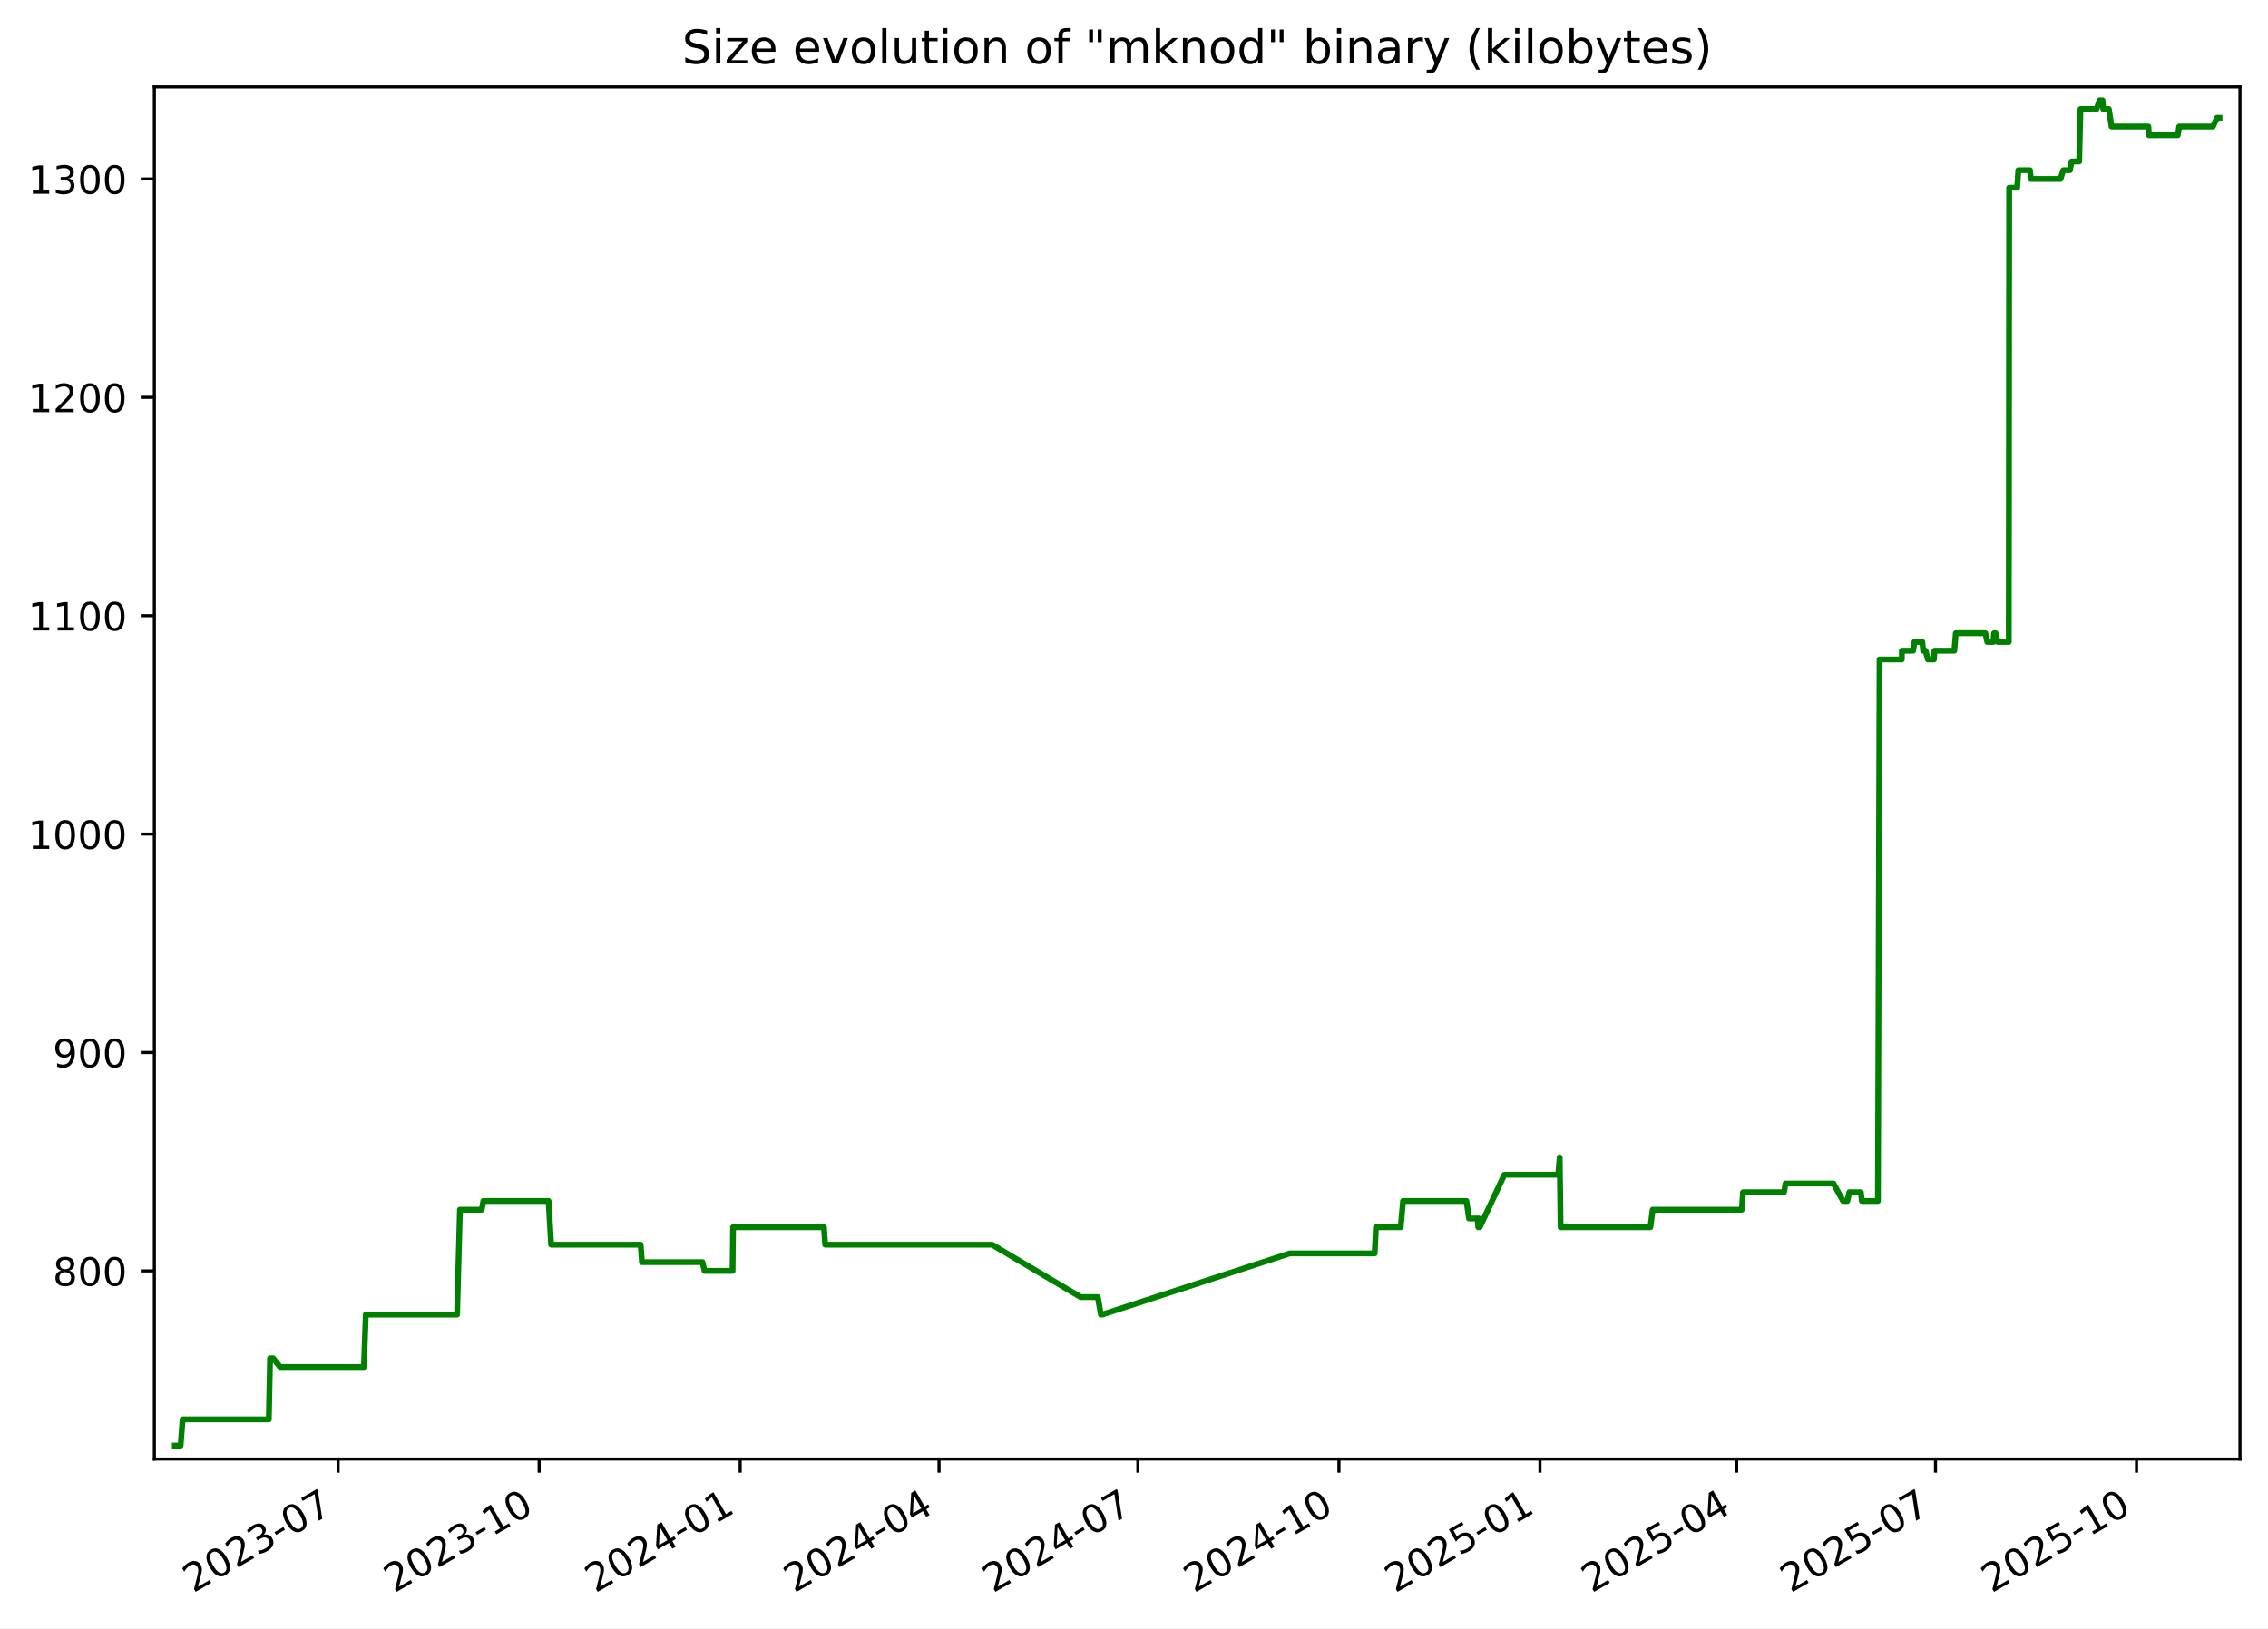
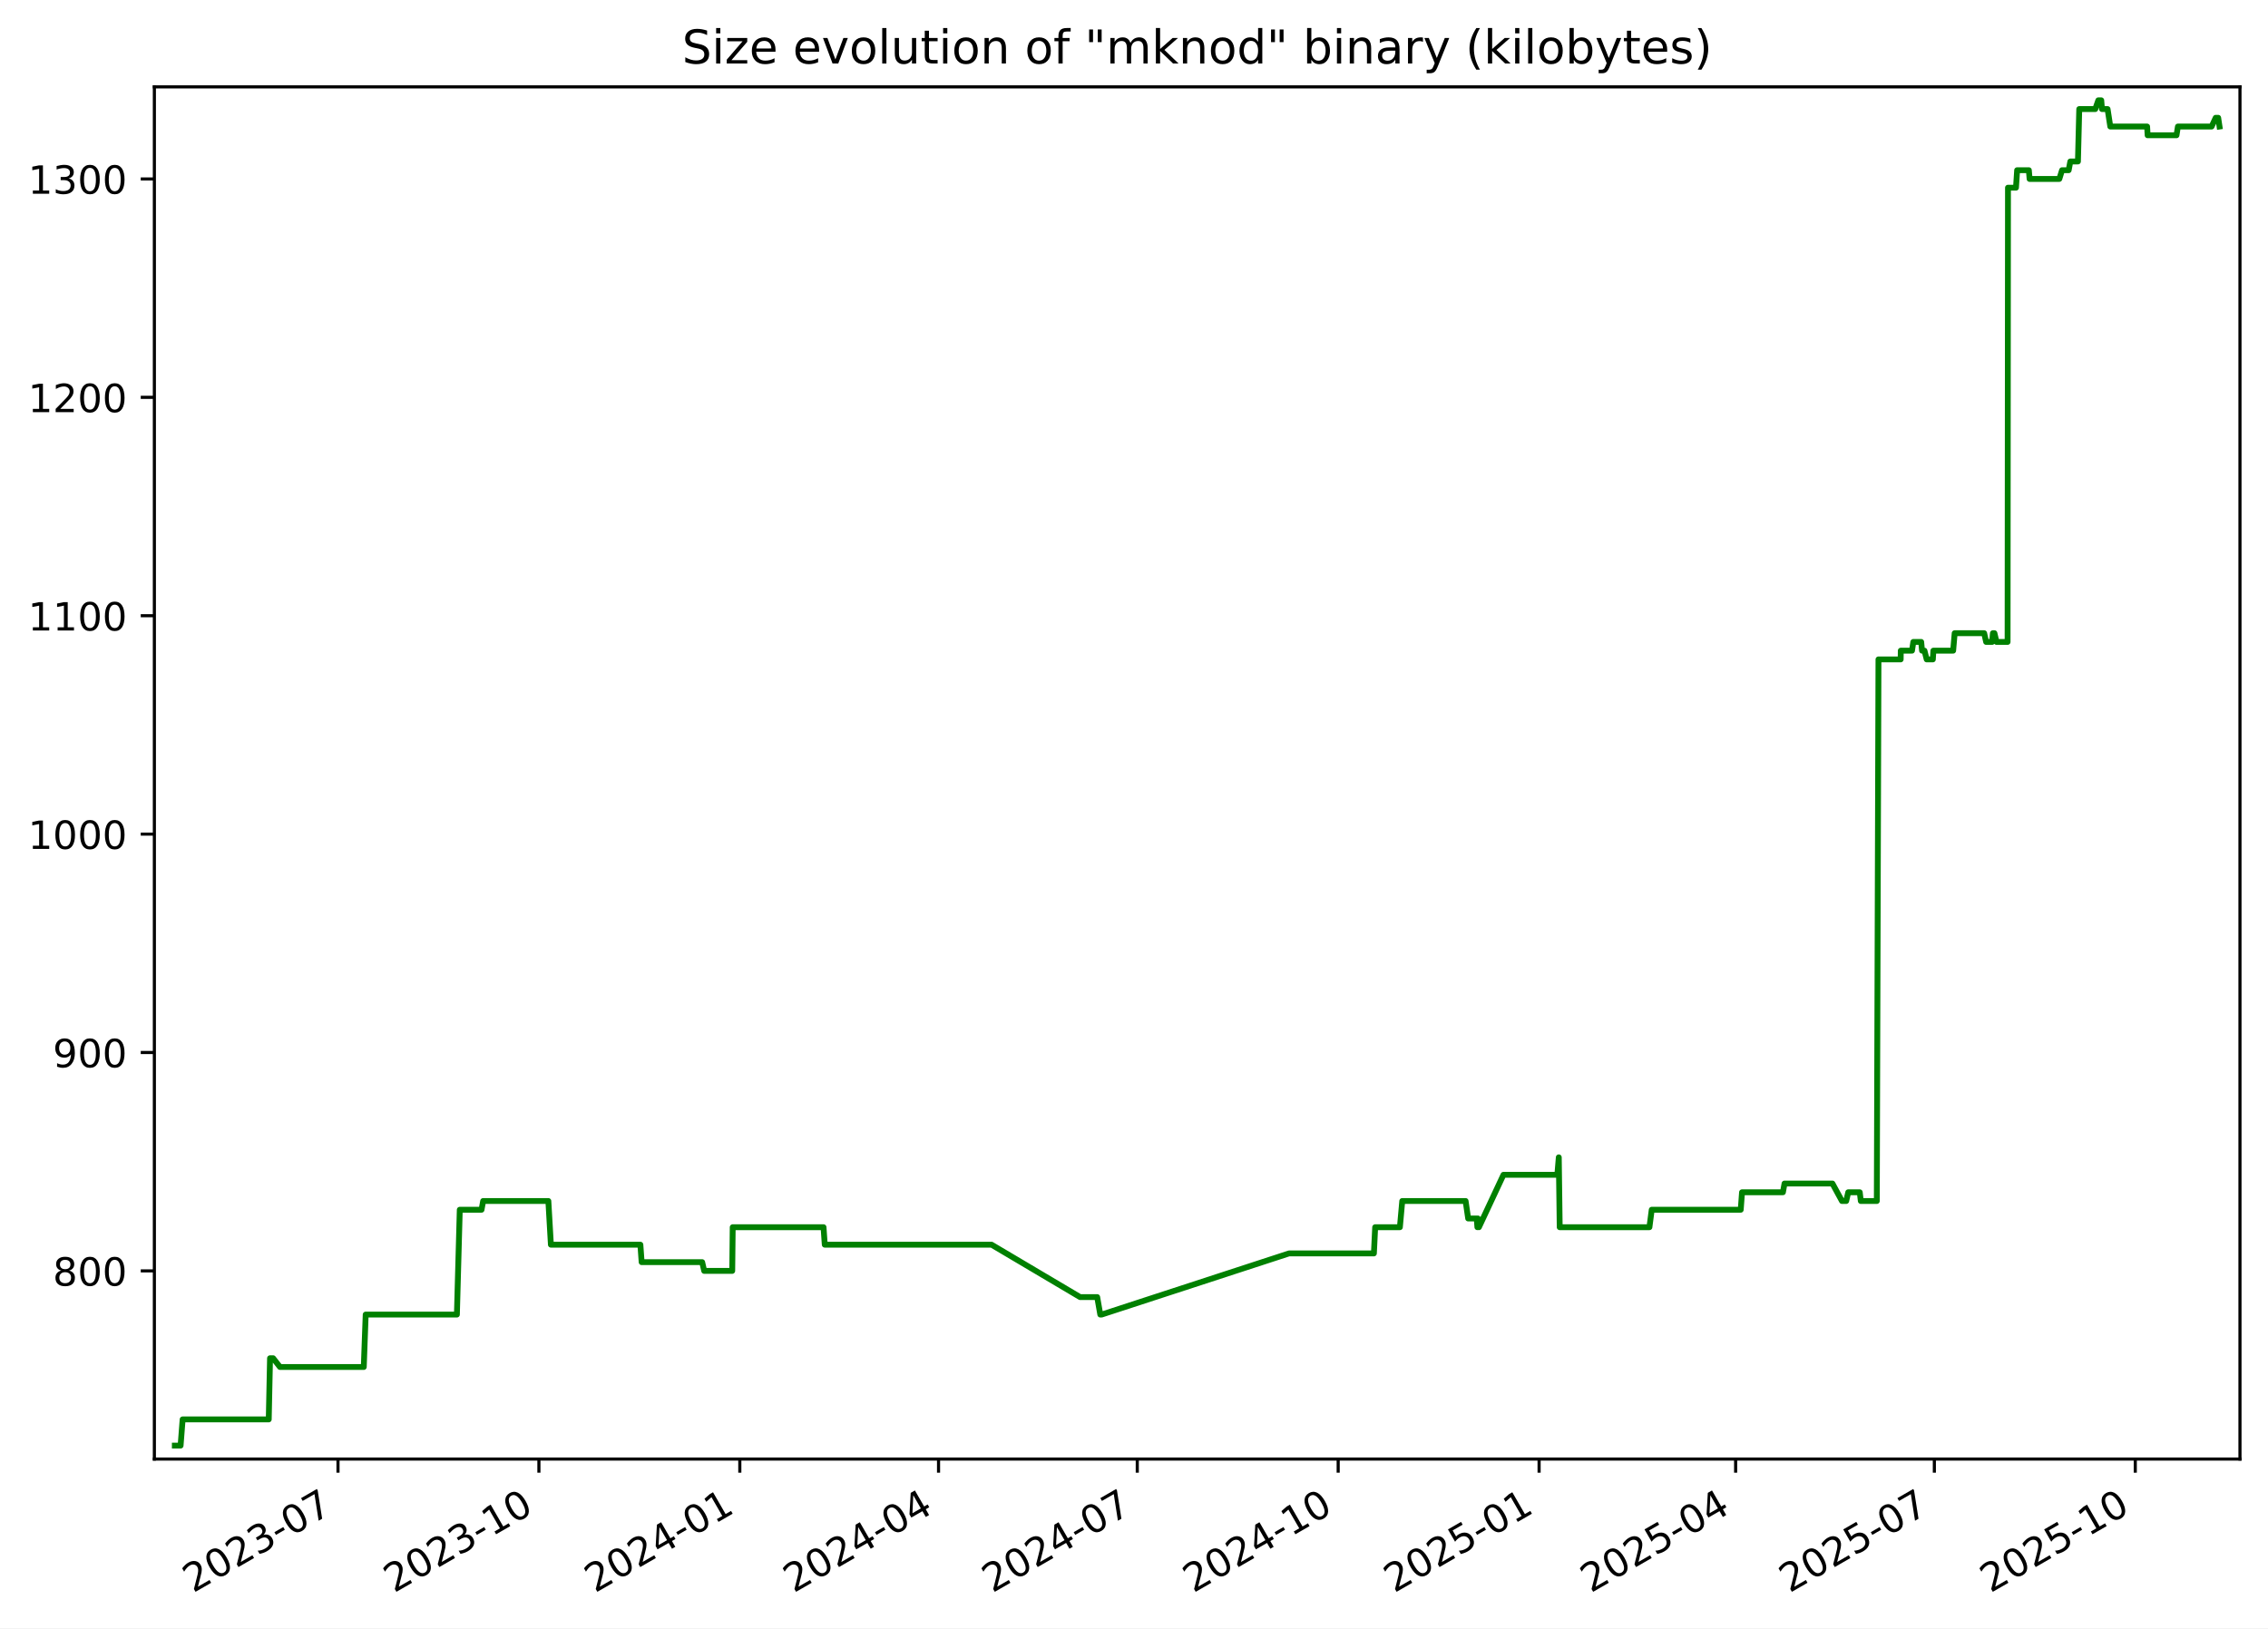
<svg xmlns="http://www.w3.org/2000/svg" xmlns:xlink="http://www.w3.org/1999/xlink" width="582.53pt" height="418.303pt" viewBox="0 0 582.53 418.303" version="1.1">
  <defs>
    <style type="text/css">*{stroke-linejoin: round; stroke-linecap: butt}</style>
  </defs>
  <g id="figure_1">
    <g id="patch_1">
      <path d="M -0 418.303  L 582.53 418.303  L 582.53 0  L -0 0  z " style="fill: #ffffff" />
    </g>
    <g id="axes_1">
      <g id="patch_2">
        <path d="M 39.65 374.83  L 575.33 374.83  L 575.33 22.318  L 39.65 22.318  z " style="fill: #ffffff" />
      </g>
      <g id="matplotlib.axis_1">
        <g id="xtick_1">
          <g id="line2d_1">
            <defs>
-               <path id="mb417b1c1be" d="M 0 0  L 0 3.5  " style="stroke: #000000; stroke-width: 0.8" />
+               <path id="m66b59de0d3" d="M 0 0  L 0 3.5  " style="stroke: #000000; stroke-width: 0.8" />
            </defs>
            <g>
-               <use xlink:href="#mb417b1c1be" x="86.84" y="374.83" style="stroke: #000000; stroke-width: 0.8" />
+               <use xlink:href="#m66b59de0d3" x="86.813" y="374.83" style="stroke: #000000; stroke-width: 0.8" />
            </g>
          </g>
          <g id="text_1">
-             <g transform="translate(49.61527 409.302) rotate(-30) scale(0.1 -0.1)">
+             <g transform="translate(49.58811 409.302) rotate(-30) scale(0.1 -0.1)">
              <defs>
                <path id="DejaVuSans-32" d="M 1228 531  L 3431 531  L 3431 0  L 469 0  L 469 531  Q 828 903 1448 1529  Q 2069 2156 2228 2338  Q 2531 2678 2651 2914  Q 2772 3150 2772 3378  Q 2772 3750 2511 3984  Q 2250 4219 1831 4219  Q 1534 4219 1204 4116  Q 875 4013 500 3803  L 500 4441  Q 881 4594 1212 4672  Q 1544 4750 1819 4750  Q 2544 4750 2975 4387  Q 3406 4025 3406 3419  Q 3406 3131 3298 2873  Q 3191 2616 2906 2266  Q 2828 2175 2409 1742  Q 1991 1309 1228 531  z " transform="scale(0.015625)" />
                <path id="DejaVuSans-30" d="M 2034 4250  Q 1547 4250 1301 3770  Q 1056 3291 1056 2328  Q 1056 1369 1301 889  Q 1547 409 2034 409  Q 2525 409 2770 889  Q 3016 1369 3016 2328  Q 3016 3291 2770 3770  Q 2525 4250 2034 4250  z M 2034 4750  Q 2819 4750 3233 4129  Q 3647 3509 3647 2328  Q 3647 1150 3233 529  Q 2819 -91 2034 -91  Q 1250 -91 836 529  Q 422 1150 422 2328  Q 422 3509 836 4129  Q 1250 4750 2034 4750  z " transform="scale(0.015625)" />
                <path id="DejaVuSans-33" d="M 2597 2516  Q 3050 2419 3304 2112  Q 3559 1806 3559 1356  Q 3559 666 3084 287  Q 2609 -91 1734 -91  Q 1441 -91 1130 -33  Q 819 25 488 141  L 488 750  Q 750 597 1062 519  Q 1375 441 1716 441  Q 2309 441 2620 675  Q 2931 909 2931 1356  Q 2931 1769 2642 2001  Q 2353 2234 1838 2234  L 1294 2234  L 1294 2753  L 1863 2753  Q 2328 2753 2575 2939  Q 2822 3125 2822 3475  Q 2822 3834 2567 4026  Q 2313 4219 1838 4219  Q 1578 4219 1281 4162  Q 984 4106 628 3988  L 628 4550  Q 988 4650 1302 4700  Q 1616 4750 1894 4750  Q 2613 4750 3031 4423  Q 3450 4097 3450 3541  Q 3450 3153 3228 2886  Q 3006 2619 2597 2516  z " transform="scale(0.015625)" />
                <path id="DejaVuSans-2d" d="M 313 2009  L 1997 2009  L 1997 1497  L 313 1497  L 313 2009  z " transform="scale(0.015625)" />
                <path id="DejaVuSans-37" d="M 525 4666  L 3525 4666  L 3525 4397  L 1831 0  L 1172 0  L 2766 4134  L 525 4134  L 525 4666  z " transform="scale(0.015625)" />
              </defs>
              <use xlink:href="#DejaVuSans-32" />
              <use xlink:href="#DejaVuSans-30" x="63.623" />
              <use xlink:href="#DejaVuSans-32" x="127.246" />
              <use xlink:href="#DejaVuSans-33" x="190.869" />
              <use xlink:href="#DejaVuSans-2d" x="254.492" />
              <use xlink:href="#DejaVuSans-30" x="290.576" />
              <use xlink:href="#DejaVuSans-37" x="354.199" />
            </g>
          </g>
        </g>
        <g id="xtick_2">
          <g id="line2d_2">
            <g>
-               <use xlink:href="#mb417b1c1be" x="138.477" y="374.83" style="stroke: #000000; stroke-width: 0.8" />
+               <use xlink:href="#m66b59de0d3" x="138.416" y="374.83" style="stroke: #000000; stroke-width: 0.8" />
            </g>
          </g>
          <g id="text_2">
-             <g transform="translate(101.252 409.302) rotate(-30) scale(0.1 -0.1)">
+             <g transform="translate(101.1914 409.302) rotate(-30) scale(0.1 -0.1)">
              <defs>
                <path id="DejaVuSans-31" d="M 794 531  L 1825 531  L 1825 4091  L 703 3866  L 703 4441  L 1819 4666  L 2450 4666  L 2450 531  L 3481 531  L 3481 0  L 794 0  L 794 531  z " transform="scale(0.015625)" />
              </defs>
              <use xlink:href="#DejaVuSans-32" />
              <use xlink:href="#DejaVuSans-30" x="63.623" />
              <use xlink:href="#DejaVuSans-32" x="127.246" />
              <use xlink:href="#DejaVuSans-33" x="190.869" />
              <use xlink:href="#DejaVuSans-2d" x="254.492" />
              <use xlink:href="#DejaVuSans-31" x="290.576" />
              <use xlink:href="#DejaVuSans-30" x="354.199" />
            </g>
          </g>
        </g>
        <g id="xtick_3">
          <g id="line2d_3">
            <g>
-               <use xlink:href="#mb417b1c1be" x="190.114" y="374.83" style="stroke: #000000; stroke-width: 0.8" />
+               <use xlink:href="#m66b59de0d3" x="190.019" y="374.83" style="stroke: #000000; stroke-width: 0.8" />
            </g>
          </g>
          <g id="text_3">
-             <g transform="translate(152.8887 409.302) rotate(-30) scale(0.1 -0.1)">
+             <g transform="translate(152.7947 409.302) rotate(-30) scale(0.1 -0.1)">
              <defs>
                <path id="DejaVuSans-34" d="M 2419 4116  L 825 1625  L 2419 1625  L 2419 4116  z M 2253 4666  L 3047 4666  L 3047 1625  L 3713 1625  L 3713 1100  L 3047 1100  L 3047 0  L 2419 0  L 2419 1100  L 313 1100  L 313 1709  L 2253 4666  z " transform="scale(0.015625)" />
              </defs>
              <use xlink:href="#DejaVuSans-32" />
              <use xlink:href="#DejaVuSans-30" x="63.623" />
              <use xlink:href="#DejaVuSans-32" x="127.246" />
              <use xlink:href="#DejaVuSans-34" x="190.869" />
              <use xlink:href="#DejaVuSans-2d" x="254.492" />
              <use xlink:href="#DejaVuSans-30" x="290.576" />
              <use xlink:href="#DejaVuSans-31" x="354.199" />
            </g>
          </g>
        </g>
        <g id="xtick_4">
          <g id="line2d_4">
            <g>
-               <use xlink:href="#mb417b1c1be" x="241.189" y="374.83" style="stroke: #000000; stroke-width: 0.8" />
+               <use xlink:href="#m66b59de0d3" x="241.062" y="374.83" style="stroke: #000000; stroke-width: 0.8" />
            </g>
          </g>
          <g id="text_4">
-             <g transform="translate(203.9642 409.302) rotate(-30) scale(0.1 -0.1)">
+             <g transform="translate(203.8371 409.302) rotate(-30) scale(0.1 -0.1)">
              <use xlink:href="#DejaVuSans-32" />
              <use xlink:href="#DejaVuSans-30" x="63.623" />
              <use xlink:href="#DejaVuSans-32" x="127.246" />
              <use xlink:href="#DejaVuSans-34" x="190.869" />
              <use xlink:href="#DejaVuSans-2d" x="254.492" />
              <use xlink:href="#DejaVuSans-30" x="290.576" />
              <use xlink:href="#DejaVuSans-34" x="354.199" />
            </g>
          </g>
        </g>
        <g id="xtick_5">
          <g id="line2d_5">
            <g>
-               <use xlink:href="#mb417b1c1be" x="292.264" y="374.83" style="stroke: #000000; stroke-width: 0.8" />
+               <use xlink:href="#m66b59de0d3" x="292.104" y="374.83" style="stroke: #000000; stroke-width: 0.8" />
            </g>
          </g>
          <g id="text_5">
-             <g transform="translate(255.0396 409.302) rotate(-30) scale(0.1 -0.1)">
+             <g transform="translate(254.8794 409.302) rotate(-30) scale(0.1 -0.1)">
              <use xlink:href="#DejaVuSans-32" />
              <use xlink:href="#DejaVuSans-30" x="63.623" />
              <use xlink:href="#DejaVuSans-32" x="127.246" />
              <use xlink:href="#DejaVuSans-34" x="190.869" />
              <use xlink:href="#DejaVuSans-2d" x="254.492" />
              <use xlink:href="#DejaVuSans-30" x="290.576" />
              <use xlink:href="#DejaVuSans-37" x="354.199" />
            </g>
          </g>
        </g>
        <g id="xtick_6">
          <g id="line2d_6">
            <g>
-               <use xlink:href="#mb417b1c1be" x="343.901" y="374.83" style="stroke: #000000; stroke-width: 0.8" />
+               <use xlink:href="#m66b59de0d3" x="343.708" y="374.83" style="stroke: #000000; stroke-width: 0.8" />
            </g>
          </g>
          <g id="text_6">
-             <g transform="translate(306.6763 409.302) rotate(-30) scale(0.1 -0.1)">
+             <g transform="translate(306.4827 409.302) rotate(-30) scale(0.1 -0.1)">
              <use xlink:href="#DejaVuSans-32" />
              <use xlink:href="#DejaVuSans-30" x="63.623" />
              <use xlink:href="#DejaVuSans-32" x="127.246" />
              <use xlink:href="#DejaVuSans-34" x="190.869" />
              <use xlink:href="#DejaVuSans-2d" x="254.492" />
              <use xlink:href="#DejaVuSans-31" x="290.576" />
              <use xlink:href="#DejaVuSans-30" x="354.199" />
            </g>
          </g>
        </g>
        <g id="xtick_7">
          <g id="line2d_7">
            <g>
-               <use xlink:href="#mb417b1c1be" x="395.538" y="374.83" style="stroke: #000000; stroke-width: 0.8" />
+               <use xlink:href="#m66b59de0d3" x="395.311" y="374.83" style="stroke: #000000; stroke-width: 0.8" />
            </g>
          </g>
          <g id="text_7">
-             <g transform="translate(358.313 409.302) rotate(-30) scale(0.1 -0.1)">
+             <g transform="translate(358.086 409.302) rotate(-30) scale(0.1 -0.1)">
              <defs>
                <path id="DejaVuSans-35" d="M 691 4666  L 3169 4666  L 3169 4134  L 1269 4134  L 1269 2991  Q 1406 3038 1543 3061  Q 1681 3084 1819 3084  Q 2600 3084 3056 2656  Q 3513 2228 3513 1497  Q 3513 744 3044 326  Q 2575 -91 1722 -91  Q 1428 -91 1123 -41  Q 819 9 494 109  L 494 744  Q 775 591 1075 516  Q 1375 441 1709 441  Q 2250 441 2565 725  Q 2881 1009 2881 1497  Q 2881 1984 2565 2268  Q 2250 2553 1709 2553  Q 1456 2553 1204 2497  Q 953 2441 691 2322  L 691 4666  z " transform="scale(0.015625)" />
              </defs>
              <use xlink:href="#DejaVuSans-32" />
              <use xlink:href="#DejaVuSans-30" x="63.623" />
              <use xlink:href="#DejaVuSans-32" x="127.246" />
              <use xlink:href="#DejaVuSans-35" x="190.869" />
              <use xlink:href="#DejaVuSans-2d" x="254.492" />
              <use xlink:href="#DejaVuSans-30" x="290.576" />
              <use xlink:href="#DejaVuSans-31" x="354.199" />
            </g>
          </g>
        </g>
        <g id="xtick_8">
          <g id="line2d_8">
            <g>
-               <use xlink:href="#mb417b1c1be" x="446.052" y="374.83" style="stroke: #000000; stroke-width: 0.8" />
+               <use xlink:href="#m66b59de0d3" x="445.792" y="374.83" style="stroke: #000000; stroke-width: 0.8" />
            </g>
          </g>
          <g id="text_8">
-             <g transform="translate(408.8272 409.302) rotate(-30) scale(0.1 -0.1)">
+             <g transform="translate(408.5675 409.302) rotate(-30) scale(0.1 -0.1)">
              <use xlink:href="#DejaVuSans-32" />
              <use xlink:href="#DejaVuSans-30" x="63.623" />
              <use xlink:href="#DejaVuSans-32" x="127.246" />
              <use xlink:href="#DejaVuSans-35" x="190.869" />
              <use xlink:href="#DejaVuSans-2d" x="254.492" />
              <use xlink:href="#DejaVuSans-30" x="290.576" />
              <use xlink:href="#DejaVuSans-34" x="354.199" />
            </g>
          </g>
        </g>
        <g id="xtick_9">
          <g id="line2d_9">
            <g>
-               <use xlink:href="#mb417b1c1be" x="497.128" y="374.83" style="stroke: #000000; stroke-width: 0.8" />
+               <use xlink:href="#m66b59de0d3" x="496.835" y="374.83" style="stroke: #000000; stroke-width: 0.8" />
            </g>
          </g>
          <g id="text_9">
-             <g transform="translate(459.9027 409.302) rotate(-30) scale(0.1 -0.1)">
+             <g transform="translate(459.6099 409.302) rotate(-30) scale(0.1 -0.1)">
              <use xlink:href="#DejaVuSans-32" />
              <use xlink:href="#DejaVuSans-30" x="63.623" />
              <use xlink:href="#DejaVuSans-32" x="127.246" />
              <use xlink:href="#DejaVuSans-35" x="190.869" />
              <use xlink:href="#DejaVuSans-2d" x="254.492" />
              <use xlink:href="#DejaVuSans-30" x="290.576" />
              <use xlink:href="#DejaVuSans-37" x="354.199" />
            </g>
          </g>
        </g>
        <g id="xtick_10">
          <g id="line2d_10">
            <g>
-               <use xlink:href="#mb417b1c1be" x="548.764" y="374.83" style="stroke: #000000; stroke-width: 0.8" />
+               <use xlink:href="#m66b59de0d3" x="548.438" y="374.83" style="stroke: #000000; stroke-width: 0.8" />
            </g>
          </g>
          <g id="text_10">
-             <g transform="translate(511.5394 409.302) rotate(-30) scale(0.1 -0.1)">
+             <g transform="translate(511.2131 409.302) rotate(-30) scale(0.1 -0.1)">
              <use xlink:href="#DejaVuSans-32" />
              <use xlink:href="#DejaVuSans-30" x="63.623" />
              <use xlink:href="#DejaVuSans-32" x="127.246" />
              <use xlink:href="#DejaVuSans-35" x="190.869" />
              <use xlink:href="#DejaVuSans-2d" x="254.492" />
              <use xlink:href="#DejaVuSans-31" x="290.576" />
              <use xlink:href="#DejaVuSans-30" x="354.199" />
            </g>
          </g>
        </g>
      </g>
      <g id="matplotlib.axis_2">
        <g id="ytick_1">
          <g id="line2d_11">
            <defs>
-               <path id="m196b53e06c" d="M 0 0  L -3.5 0  " style="stroke: #000000; stroke-width: 0.8" />
+               <path id="m0b8d4d324d" d="M 0 0  L -3.5 0  " style="stroke: #000000; stroke-width: 0.8" />
            </defs>
            <g>
-               <use xlink:href="#m196b53e06c" x="39.65" y="326.491" style="stroke: #000000; stroke-width: 0.8" />
+               <use xlink:href="#m0b8d4d324d" x="39.65" y="326.491" style="stroke: #000000; stroke-width: 0.8" />
            </g>
          </g>
          <g id="text_11">
            <g transform="translate(13.5625 330.2902) scale(0.1 -0.1)">
              <defs>
                <path id="DejaVuSans-38" d="M 2034 2216  Q 1584 2216 1326 1975  Q 1069 1734 1069 1313  Q 1069 891 1326 650  Q 1584 409 2034 409  Q 2484 409 2743 651  Q 3003 894 3003 1313  Q 3003 1734 2745 1975  Q 2488 2216 2034 2216  z M 1403 2484  Q 997 2584 770 2862  Q 544 3141 544 3541  Q 544 4100 942 4425  Q 1341 4750 2034 4750  Q 2731 4750 3128 4425  Q 3525 4100 3525 3541  Q 3525 3141 3298 2862  Q 3072 2584 2669 2484  Q 3125 2378 3379 2068  Q 3634 1759 3634 1313  Q 3634 634 3220 271  Q 2806 -91 2034 -91  Q 1263 -91 848 271  Q 434 634 434 1313  Q 434 1759 690 2068  Q 947 2378 1403 2484  z M 1172 3481  Q 1172 3119 1398 2916  Q 1625 2713 2034 2713  Q 2441 2713 2670 2916  Q 2900 3119 2900 3481  Q 2900 3844 2670 4047  Q 2441 4250 2034 4250  Q 1625 4250 1398 4047  Q 1172 3844 1172 3481  z " transform="scale(0.015625)" />
              </defs>
              <use xlink:href="#DejaVuSans-38" />
              <use xlink:href="#DejaVuSans-30" x="63.623" />
              <use xlink:href="#DejaVuSans-30" x="127.246" />
            </g>
          </g>
        </g>
        <g id="ytick_2">
          <g id="line2d_12">
            <g>
-               <use xlink:href="#m196b53e06c" x="39.65" y="270.387" style="stroke: #000000; stroke-width: 0.8" />
+               <use xlink:href="#m0b8d4d324d" x="39.65" y="270.387" style="stroke: #000000; stroke-width: 0.8" />
            </g>
          </g>
          <g id="text_12">
            <g transform="translate(13.5625 274.1863) scale(0.1 -0.1)">
              <defs>
                <path id="DejaVuSans-39" d="M 703 97  L 703 672  Q 941 559 1184 500  Q 1428 441 1663 441  Q 2288 441 2617 861  Q 2947 1281 2994 2138  Q 2813 1869 2534 1725  Q 2256 1581 1919 1581  Q 1219 1581 811 2004  Q 403 2428 403 3163  Q 403 3881 828 4315  Q 1253 4750 1959 4750  Q 2769 4750 3195 4129  Q 3622 3509 3622 2328  Q 3622 1225 3098 567  Q 2575 -91 1691 -91  Q 1453 -91 1209 -44  Q 966 3 703 97  z M 1959 2075  Q 2384 2075 2632 2365  Q 2881 2656 2881 3163  Q 2881 3666 2632 3958  Q 2384 4250 1959 4250  Q 1534 4250 1286 3958  Q 1038 3666 1038 3163  Q 1038 2656 1286 2365  Q 1534 2075 1959 2075  z " transform="scale(0.015625)" />
              </defs>
              <use xlink:href="#DejaVuSans-39" />
              <use xlink:href="#DejaVuSans-30" x="63.623" />
              <use xlink:href="#DejaVuSans-30" x="127.246" />
            </g>
          </g>
        </g>
        <g id="ytick_3">
          <g id="line2d_13">
            <g>
-               <use xlink:href="#m196b53e06c" x="39.65" y="214.283" style="stroke: #000000; stroke-width: 0.8" />
+               <use xlink:href="#m0b8d4d324d" x="39.65" y="214.283" style="stroke: #000000; stroke-width: 0.8" />
            </g>
          </g>
          <g id="text_13">
            <g transform="translate(7.2 218.0824) scale(0.1 -0.1)">
              <use xlink:href="#DejaVuSans-31" />
              <use xlink:href="#DejaVuSans-30" x="63.623" />
              <use xlink:href="#DejaVuSans-30" x="127.246" />
              <use xlink:href="#DejaVuSans-30" x="190.869" />
            </g>
          </g>
        </g>
        <g id="ytick_4">
          <g id="line2d_14">
            <g>
-               <use xlink:href="#m196b53e06c" x="39.65" y="158.179" style="stroke: #000000; stroke-width: 0.8" />
+               <use xlink:href="#m0b8d4d324d" x="39.65" y="158.179" style="stroke: #000000; stroke-width: 0.8" />
            </g>
          </g>
          <g id="text_14">
            <g transform="translate(7.2 161.9785) scale(0.1 -0.1)">
              <use xlink:href="#DejaVuSans-31" />
              <use xlink:href="#DejaVuSans-31" x="63.623" />
              <use xlink:href="#DejaVuSans-30" x="127.246" />
              <use xlink:href="#DejaVuSans-30" x="190.869" />
            </g>
          </g>
        </g>
        <g id="ytick_5">
          <g id="line2d_15">
            <g>
-               <use xlink:href="#m196b53e06c" x="39.65" y="102.075" style="stroke: #000000; stroke-width: 0.8" />
+               <use xlink:href="#m0b8d4d324d" x="39.65" y="102.075" style="stroke: #000000; stroke-width: 0.8" />
            </g>
          </g>
          <g id="text_15">
            <g transform="translate(7.2 105.8746) scale(0.1 -0.1)">
              <use xlink:href="#DejaVuSans-31" />
              <use xlink:href="#DejaVuSans-32" x="63.623" />
              <use xlink:href="#DejaVuSans-30" x="127.246" />
              <use xlink:href="#DejaVuSans-30" x="190.869" />
            </g>
          </g>
        </g>
        <g id="ytick_6">
          <g id="line2d_16">
            <g>
-               <use xlink:href="#m196b53e06c" x="39.65" y="45.972" style="stroke: #000000; stroke-width: 0.8" />
+               <use xlink:href="#m0b8d4d324d" x="39.65" y="45.972" style="stroke: #000000; stroke-width: 0.8" />
            </g>
          </g>
          <g id="text_16">
            <g transform="translate(7.2 49.77075) scale(0.1 -0.1)">
              <use xlink:href="#DejaVuSans-31" />
              <use xlink:href="#DejaVuSans-33" x="63.623" />
              <use xlink:href="#DejaVuSans-30" x="127.246" />
              <use xlink:href="#DejaVuSans-30" x="190.869" />
            </g>
          </g>
        </g>
      </g>
      <g id="line2d_17">
-         <path d="M 44.902 371.374  L 46.388 371.374  L 46.907 364.642  L 69.044 364.642  L 69.372 348.933  L 70.174 348.933  L 71.924 351.177  L 93.468 351.177  L 93.957 337.712  L 117.4 337.712  L 118.139 310.782  L 123.732 310.782  L 124.145 308.538  L 140.907 308.538  L 141.558 319.759  L 164.558 319.759  L 164.879 324.247  L 180.438 324.247  L 180.959 326.491  L 188.166 326.491  L 188.287 315.27  L 211.63 315.27  L 211.945 319.759  L 254.817 319.759  L 277.566 333.223  L 281.968 333.223  L 282.759 337.712  L 283.101 337.712  L 331.264 322.003  L 353.081 322.003  L 353.408 315.27  L 359.762 315.27  L 360.369 308.538  L 376.652 308.538  L 377.311 313.026  L 379.503 313.026  L 379.682 315.27  L 379.805 313.026  L 380.075 315.27  L 386.379 301.805  L 400.228 301.805  L 400.602 297.317  L 400.837 315.27  L 423.898 315.27  L 424.487 310.782  L 447.365 310.782  L 447.695 306.294  L 458.208 306.294  L 458.617 304.049  L 470.929 304.049  L 473.382 308.538  L 474.475 308.538  L 474.991 306.294  L 477.954 306.294  L 478.224 308.538  L 482.338 308.538  L 482.765 169.4  L 488.472 169.4  L 488.498 167.156  L 491.38 167.156  L 491.721 164.912  L 493.745 164.912  L 493.962 167.156  L 494.586 167.156  L 495.159 169.4  L 496.741 169.4  L 496.873 167.156  L 501.961 167.156  L 502.347 162.668  L 509.931 162.668  L 510.434 164.912  L 511.971 164.912  L 512.174 162.668  L 512.57 162.668  L 513.1 164.912  L 515.951 164.912  L 516.051 48.216  L 518.106 48.216  L 518.402 43.727  L 521.413 43.727  L 521.606 45.972  L 529.245 45.972  L 529.946 43.727  L 531.648 43.727  L 532.072 41.483  L 534.032 41.483  L 534.366 28.018  L 538.484 28.018  L 539.268 25.774  L 540.021 25.774  L 540.207 28.018  L 541.65 28.018  L 542.346 32.507  L 551.81 32.507  L 551.942 34.751  L 559.363 34.751  L 559.726 32.507  L 568.389 32.507  L 569.432 30.262  L 570.078 30.262  L 570.078 30.262  " clip-path="url(#pf4cfd3bd3d)" style="fill: none; stroke: #008000; stroke-width: 1.5; stroke-linecap: square" />
+         <path d="M 44.902 371.374  L 46.387 371.374  L 46.906 364.642  L 69.028 364.642  L 69.357 348.933  L 70.158 348.933  L 71.906 351.177  L 93.437 351.177  L 93.925 337.712  L 117.353 337.712  L 118.092 310.782  L 123.681 310.782  L 124.093 308.538  L 140.845 308.538  L 141.496 319.759  L 164.481 319.759  L 164.802 324.247  L 180.351 324.247  L 180.871 326.491  L 188.073 326.491  L 188.194 315.27  L 211.522 315.27  L 211.837 319.759  L 254.681 319.759  L 277.415 333.223  L 281.815 333.223  L 282.605 337.712  L 282.946 337.712  L 331.079 322.003  L 352.882 322.003  L 353.209 315.27  L 359.558 315.27  L 360.164 308.538  L 376.437 308.538  L 377.096 313.026  L 379.287 313.026  L 379.465 315.27  L 379.588 313.026  L 379.857 315.27  L 386.158 301.805  L 399.997 301.805  L 400.371 297.317  L 400.607 315.27  L 423.652 315.27  L 424.241 310.782  L 447.104 310.782  L 447.435 306.294  L 457.94 306.294  L 458.349 304.049  L 470.653 304.049  L 473.104 308.538  L 474.197 308.538  L 474.713 306.294  L 477.674 306.294  L 477.943 308.538  L 482.055 308.538  L 482.481 169.4  L 488.185 169.4  L 488.21 167.156  L 491.091 167.156  L 491.432 164.912  L 493.454 164.912  L 493.671 167.156  L 494.295 167.156  L 494.868 169.4  L 496.449 169.4  L 496.581 167.156  L 501.665 167.156  L 502.051 162.668  L 509.63 162.668  L 510.133 164.912  L 511.669 164.912  L 511.871 162.668  L 512.267 162.668  L 512.797 164.912  L 515.646 164.912  L 515.746 48.216  L 517.8 48.216  L 518.096 43.727  L 521.105 43.727  L 521.297 45.972  L 528.932 45.972  L 529.632 43.727  L 531.332 43.727  L 531.757 41.483  L 533.715 41.483  L 534.049 28.018  L 538.164 28.018  L 538.948 25.774  L 539.701 25.774  L 539.886 28.018  L 541.328 28.018  L 542.024 32.507  L 551.482 32.507  L 551.613 34.751  L 559.029 34.751  L 559.393 32.507  L 568.05 32.507  L 569.092 30.262  L 569.738 30.262  L 570.078 32.507  L 570.078 32.507  " clip-path="url(#p24e2806bec)" style="fill: none; stroke: #008000; stroke-width: 1.5; stroke-linecap: square" />
      </g>
      <g id="patch_3">
        <path d="M 39.65 374.83  L 39.65 22.318  " style="fill: none; stroke: #000000; stroke-width: 0.8; stroke-linejoin: miter; stroke-linecap: square" />
      </g>
      <g id="patch_4">
        <path d="M 575.33 374.83  L 575.33 22.318  " style="fill: none; stroke: #000000; stroke-width: 0.8; stroke-linejoin: miter; stroke-linecap: square" />
      </g>
      <g id="patch_5">
        <path d="M 39.65 374.83  L 575.33 374.83  " style="fill: none; stroke: #000000; stroke-width: 0.8; stroke-linejoin: miter; stroke-linecap: square" />
      </g>
      <g id="patch_6">
        <path d="M 39.65 22.318  L 575.33 22.318  " style="fill: none; stroke: #000000; stroke-width: 0.8; stroke-linejoin: miter; stroke-linecap: square" />
      </g>
      <g id="text_17">
        <g transform="translate(175.1928 16.31812) scale(0.12 -0.12)">
          <defs>
            <path id="DejaVuSans-53" d="M 3425 4513  L 3425 3897  Q 3066 4069 2747 4153  Q 2428 4238 2131 4238  Q 1616 4238 1336 4038  Q 1056 3838 1056 3469  Q 1056 3159 1242 3001  Q 1428 2844 1947 2747  L 2328 2669  Q 3034 2534 3370 2195  Q 3706 1856 3706 1288  Q 3706 609 3251 259  Q 2797 -91 1919 -91  Q 1588 -91 1214 -16  Q 841 59 441 206  L 441 856  Q 825 641 1194 531  Q 1563 422 1919 422  Q 2459 422 2753 634  Q 3047 847 3047 1241  Q 3047 1584 2836 1778  Q 2625 1972 2144 2069  L 1759 2144  Q 1053 2284 737 2584  Q 422 2884 422 3419  Q 422 4038 858 4394  Q 1294 4750 2059 4750  Q 2388 4750 2728 4690  Q 3069 4631 3425 4513  z " transform="scale(0.015625)" />
            <path id="DejaVuSans-69" d="M 603 3500  L 1178 3500  L 1178 0  L 603 0  L 603 3500  z M 603 4863  L 1178 4863  L 1178 4134  L 603 4134  L 603 4863  z " transform="scale(0.015625)" />
            <path id="DejaVuSans-7a" d="M 353 3500  L 3084 3500  L 3084 2975  L 922 459  L 3084 459  L 3084 0  L 275 0  L 275 525  L 2438 3041  L 353 3041  L 353 3500  z " transform="scale(0.015625)" />
            <path id="DejaVuSans-65" d="M 3597 1894  L 3597 1613  L 953 1613  Q 991 1019 1311 708  Q 1631 397 2203 397  Q 2534 397 2845 478  Q 3156 559 3463 722  L 3463 178  Q 3153 47 2828 -22  Q 2503 -91 2169 -91  Q 1331 -91 842 396  Q 353 884 353 1716  Q 353 2575 817 3079  Q 1281 3584 2069 3584  Q 2775 3584 3186 3129  Q 3597 2675 3597 1894  z M 3022 2063  Q 3016 2534 2758 2815  Q 2500 3097 2075 3097  Q 1594 3097 1305 2825  Q 1016 2553 972 2059  L 3022 2063  z " transform="scale(0.015625)" />
            <path id="DejaVuSans-20" transform="scale(0.015625)" />
            <path id="DejaVuSans-76" d="M 191 3500  L 800 3500  L 1894 563  L 2988 3500  L 3597 3500  L 2284 0  L 1503 0  L 191 3500  z " transform="scale(0.015625)" />
            <path id="DejaVuSans-6f" d="M 1959 3097  Q 1497 3097 1228 2736  Q 959 2375 959 1747  Q 959 1119 1226 758  Q 1494 397 1959 397  Q 2419 397 2687 759  Q 2956 1122 2956 1747  Q 2956 2369 2687 2733  Q 2419 3097 1959 3097  z M 1959 3584  Q 2709 3584 3137 3096  Q 3566 2609 3566 1747  Q 3566 888 3137 398  Q 2709 -91 1959 -91  Q 1206 -91 779 398  Q 353 888 353 1747  Q 353 2609 779 3096  Q 1206 3584 1959 3584  z " transform="scale(0.015625)" />
            <path id="DejaVuSans-6c" d="M 603 4863  L 1178 4863  L 1178 0  L 603 0  L 603 4863  z " transform="scale(0.015625)" />
            <path id="DejaVuSans-75" d="M 544 1381  L 544 3500  L 1119 3500  L 1119 1403  Q 1119 906 1312 657  Q 1506 409 1894 409  Q 2359 409 2629 706  Q 2900 1003 2900 1516  L 2900 3500  L 3475 3500  L 3475 0  L 2900 0  L 2900 538  Q 2691 219 2414 64  Q 2138 -91 1772 -91  Q 1169 -91 856 284  Q 544 659 544 1381  z M 1991 3584  L 1991 3584  z " transform="scale(0.015625)" />
            <path id="DejaVuSans-74" d="M 1172 4494  L 1172 3500  L 2356 3500  L 2356 3053  L 1172 3053  L 1172 1153  Q 1172 725 1289 603  Q 1406 481 1766 481  L 2356 481  L 2356 0  L 1766 0  Q 1100 0 847 248  Q 594 497 594 1153  L 594 3053  L 172 3053  L 172 3500  L 594 3500  L 594 4494  L 1172 4494  z " transform="scale(0.015625)" />
            <path id="DejaVuSans-6e" d="M 3513 2113  L 3513 0  L 2938 0  L 2938 2094  Q 2938 2591 2744 2837  Q 2550 3084 2163 3084  Q 1697 3084 1428 2787  Q 1159 2491 1159 1978  L 1159 0  L 581 0  L 581 3500  L 1159 3500  L 1159 2956  Q 1366 3272 1645 3428  Q 1925 3584 2291 3584  Q 2894 3584 3203 3211  Q 3513 2838 3513 2113  z " transform="scale(0.015625)" />
            <path id="DejaVuSans-66" d="M 2375 4863  L 2375 4384  L 1825 4384  Q 1516 4384 1395 4259  Q 1275 4134 1275 3809  L 1275 3500  L 2222 3500  L 2222 3053  L 1275 3053  L 1275 0  L 697 0  L 697 3053  L 147 3053  L 147 3500  L 697 3500  L 697 3744  Q 697 4328 969 4595  Q 1241 4863 1831 4863  L 2375 4863  z " transform="scale(0.015625)" />
            <path id="DejaVuSans-22" d="M 1147 4666  L 1147 2931  L 616 2931  L 616 4666  L 1147 4666  z M 2328 4666  L 2328 2931  L 1797 2931  L 1797 4666  L 2328 4666  z " transform="scale(0.015625)" />
            <path id="DejaVuSans-6d" d="M 3328 2828  Q 3544 3216 3844 3400  Q 4144 3584 4550 3584  Q 5097 3584 5394 3201  Q 5691 2819 5691 2113  L 5691 0  L 5113 0  L 5113 2094  Q 5113 2597 4934 2840  Q 4756 3084 4391 3084  Q 3944 3084 3684 2787  Q 3425 2491 3425 1978  L 3425 0  L 2847 0  L 2847 2094  Q 2847 2600 2669 2842  Q 2491 3084 2119 3084  Q 1678 3084 1418 2786  Q 1159 2488 1159 1978  L 1159 0  L 581 0  L 581 3500  L 1159 3500  L 1159 2956  Q 1356 3278 1631 3431  Q 1906 3584 2284 3584  Q 2666 3584 2933 3390  Q 3200 3197 3328 2828  z " transform="scale(0.015625)" />
            <path id="DejaVuSans-6b" d="M 581 4863  L 1159 4863  L 1159 1991  L 2875 3500  L 3609 3500  L 1753 1863  L 3688 0  L 2938 0  L 1159 1709  L 1159 0  L 581 0  L 581 4863  z " transform="scale(0.015625)" />
            <path id="DejaVuSans-64" d="M 2906 2969  L 2906 4863  L 3481 4863  L 3481 0  L 2906 0  L 2906 525  Q 2725 213 2448 61  Q 2172 -91 1784 -91  Q 1150 -91 751 415  Q 353 922 353 1747  Q 353 2572 751 3078  Q 1150 3584 1784 3584  Q 2172 3584 2448 3432  Q 2725 3281 2906 2969  z M 947 1747  Q 947 1113 1208 752  Q 1469 391 1925 391  Q 2381 391 2643 752  Q 2906 1113 2906 1747  Q 2906 2381 2643 2742  Q 2381 3103 1925 3103  Q 1469 3103 1208 2742  Q 947 2381 947 1747  z " transform="scale(0.015625)" />
            <path id="DejaVuSans-62" d="M 3116 1747  Q 3116 2381 2855 2742  Q 2594 3103 2138 3103  Q 1681 3103 1420 2742  Q 1159 2381 1159 1747  Q 1159 1113 1420 752  Q 1681 391 2138 391  Q 2594 391 2855 752  Q 3116 1113 3116 1747  z M 1159 2969  Q 1341 3281 1617 3432  Q 1894 3584 2278 3584  Q 2916 3584 3314 3078  Q 3713 2572 3713 1747  Q 3713 922 3314 415  Q 2916 -91 2278 -91  Q 1894 -91 1617 61  Q 1341 213 1159 525  L 1159 0  L 581 0  L 581 4863  L 1159 4863  L 1159 2969  z " transform="scale(0.015625)" />
            <path id="DejaVuSans-61" d="M 2194 1759  Q 1497 1759 1228 1600  Q 959 1441 959 1056  Q 959 750 1161 570  Q 1363 391 1709 391  Q 2188 391 2477 730  Q 2766 1069 2766 1631  L 2766 1759  L 2194 1759  z M 3341 1997  L 3341 0  L 2766 0  L 2766 531  Q 2569 213 2275 61  Q 1981 -91 1556 -91  Q 1019 -91 701 211  Q 384 513 384 1019  Q 384 1609 779 1909  Q 1175 2209 1959 2209  L 2766 2209  L 2766 2266  Q 2766 2663 2505 2880  Q 2244 3097 1772 3097  Q 1472 3097 1187 3025  Q 903 2953 641 2809  L 641 3341  Q 956 3463 1253 3523  Q 1550 3584 1831 3584  Q 2591 3584 2966 3190  Q 3341 2797 3341 1997  z " transform="scale(0.015625)" />
            <path id="DejaVuSans-72" d="M 2631 2963  Q 2534 3019 2420 3045  Q 2306 3072 2169 3072  Q 1681 3072 1420 2755  Q 1159 2438 1159 1844  L 1159 0  L 581 0  L 581 3500  L 1159 3500  L 1159 2956  Q 1341 3275 1631 3429  Q 1922 3584 2338 3584  Q 2397 3584 2469 3576  Q 2541 3569 2628 3553  L 2631 2963  z " transform="scale(0.015625)" />
            <path id="DejaVuSans-79" d="M 2059 -325  Q 1816 -950 1584 -1140  Q 1353 -1331 966 -1331  L 506 -1331  L 506 -850  L 844 -850  Q 1081 -850 1212 -737  Q 1344 -625 1503 -206  L 1606 56  L 191 3500  L 800 3500  L 1894 763  L 2988 3500  L 3597 3500  L 2059 -325  z " transform="scale(0.015625)" />
            <path id="DejaVuSans-28" d="M 1984 4856  Q 1566 4138 1362 3434  Q 1159 2731 1159 2009  Q 1159 1288 1364 580  Q 1569 -128 1984 -844  L 1484 -844  Q 1016 -109 783 600  Q 550 1309 550 2009  Q 550 2706 781 3412  Q 1013 4119 1484 4856  L 1984 4856  z " transform="scale(0.015625)" />
            <path id="DejaVuSans-73" d="M 2834 3397  L 2834 2853  Q 2591 2978 2328 3040  Q 2066 3103 1784 3103  Q 1356 3103 1142 2972  Q 928 2841 928 2578  Q 928 2378 1081 2264  Q 1234 2150 1697 2047  L 1894 2003  Q 2506 1872 2764 1633  Q 3022 1394 3022 966  Q 3022 478 2636 193  Q 2250 -91 1575 -91  Q 1294 -91 989 -36  Q 684 19 347 128  L 347 722  Q 666 556 975 473  Q 1284 391 1588 391  Q 1994 391 2212 530  Q 2431 669 2431 922  Q 2431 1156 2273 1281  Q 2116 1406 1581 1522  L 1381 1569  Q 847 1681 609 1914  Q 372 2147 372 2553  Q 372 3047 722 3315  Q 1072 3584 1716 3584  Q 2034 3584 2315 3537  Q 2597 3491 2834 3397  z " transform="scale(0.015625)" />
            <path id="DejaVuSans-29" d="M 513 4856  L 1013 4856  Q 1481 4119 1714 3412  Q 1947 2706 1947 2009  Q 1947 1309 1714 600  Q 1481 -109 1013 -844  L 513 -844  Q 928 -128 1133 580  Q 1338 1288 1338 2009  Q 1338 2731 1133 3434  Q 928 4138 513 4856  z " transform="scale(0.015625)" />
          </defs>
          <use xlink:href="#DejaVuSans-53" />
          <use xlink:href="#DejaVuSans-69" x="63.477" />
          <use xlink:href="#DejaVuSans-7a" x="91.26" />
          <use xlink:href="#DejaVuSans-65" x="143.75" />
          <use xlink:href="#DejaVuSans-20" x="205.273" />
          <use xlink:href="#DejaVuSans-65" x="237.061" />
          <use xlink:href="#DejaVuSans-76" x="298.584" />
          <use xlink:href="#DejaVuSans-6f" x="357.764" />
          <use xlink:href="#DejaVuSans-6c" x="418.945" />
          <use xlink:href="#DejaVuSans-75" x="446.729" />
          <use xlink:href="#DejaVuSans-74" x="510.107" />
          <use xlink:href="#DejaVuSans-69" x="549.316" />
          <use xlink:href="#DejaVuSans-6f" x="577.1" />
          <use xlink:href="#DejaVuSans-6e" x="638.281" />
          <use xlink:href="#DejaVuSans-20" x="701.66" />
          <use xlink:href="#DejaVuSans-6f" x="733.447" />
          <use xlink:href="#DejaVuSans-66" x="794.629" />
          <use xlink:href="#DejaVuSans-20" x="829.834" />
          <use xlink:href="#DejaVuSans-22" x="861.621" />
          <use xlink:href="#DejaVuSans-6d" x="907.617" />
          <use xlink:href="#DejaVuSans-6b" x="1005.029" />
          <use xlink:href="#DejaVuSans-6e" x="1062.939" />
          <use xlink:href="#DejaVuSans-6f" x="1126.318" />
          <use xlink:href="#DejaVuSans-64" x="1187.5" />
          <use xlink:href="#DejaVuSans-22" x="1250.977" />
          <use xlink:href="#DejaVuSans-20" x="1296.973" />
          <use xlink:href="#DejaVuSans-62" x="1328.76" />
          <use xlink:href="#DejaVuSans-69" x="1392.236" />
          <use xlink:href="#DejaVuSans-6e" x="1420.02" />
          <use xlink:href="#DejaVuSans-61" x="1483.398" />
          <use xlink:href="#DejaVuSans-72" x="1544.678" />
          <use xlink:href="#DejaVuSans-79" x="1585.791" />
          <use xlink:href="#DejaVuSans-20" x="1644.971" />
          <use xlink:href="#DejaVuSans-28" x="1676.758" />
          <use xlink:href="#DejaVuSans-6b" x="1715.771" />
          <use xlink:href="#DejaVuSans-69" x="1773.682" />
          <use xlink:href="#DejaVuSans-6c" x="1801.465" />
          <use xlink:href="#DejaVuSans-6f" x="1829.248" />
          <use xlink:href="#DejaVuSans-62" x="1890.43" />
          <use xlink:href="#DejaVuSans-79" x="1953.906" />
          <use xlink:href="#DejaVuSans-74" x="2013.086" />
          <use xlink:href="#DejaVuSans-65" x="2052.295" />
          <use xlink:href="#DejaVuSans-73" x="2113.818" />
          <use xlink:href="#DejaVuSans-29" x="2165.918" />
        </g>
      </g>
    </g>
  </g>
  <defs>
-     <clipPath id="pf4cfd3bd3d">
+     <clipPath id="p24e2806bec">
      <rect x="39.65" y="22.318" width="535.68" height="352.512" />
    </clipPath>
  </defs>
</svg>
